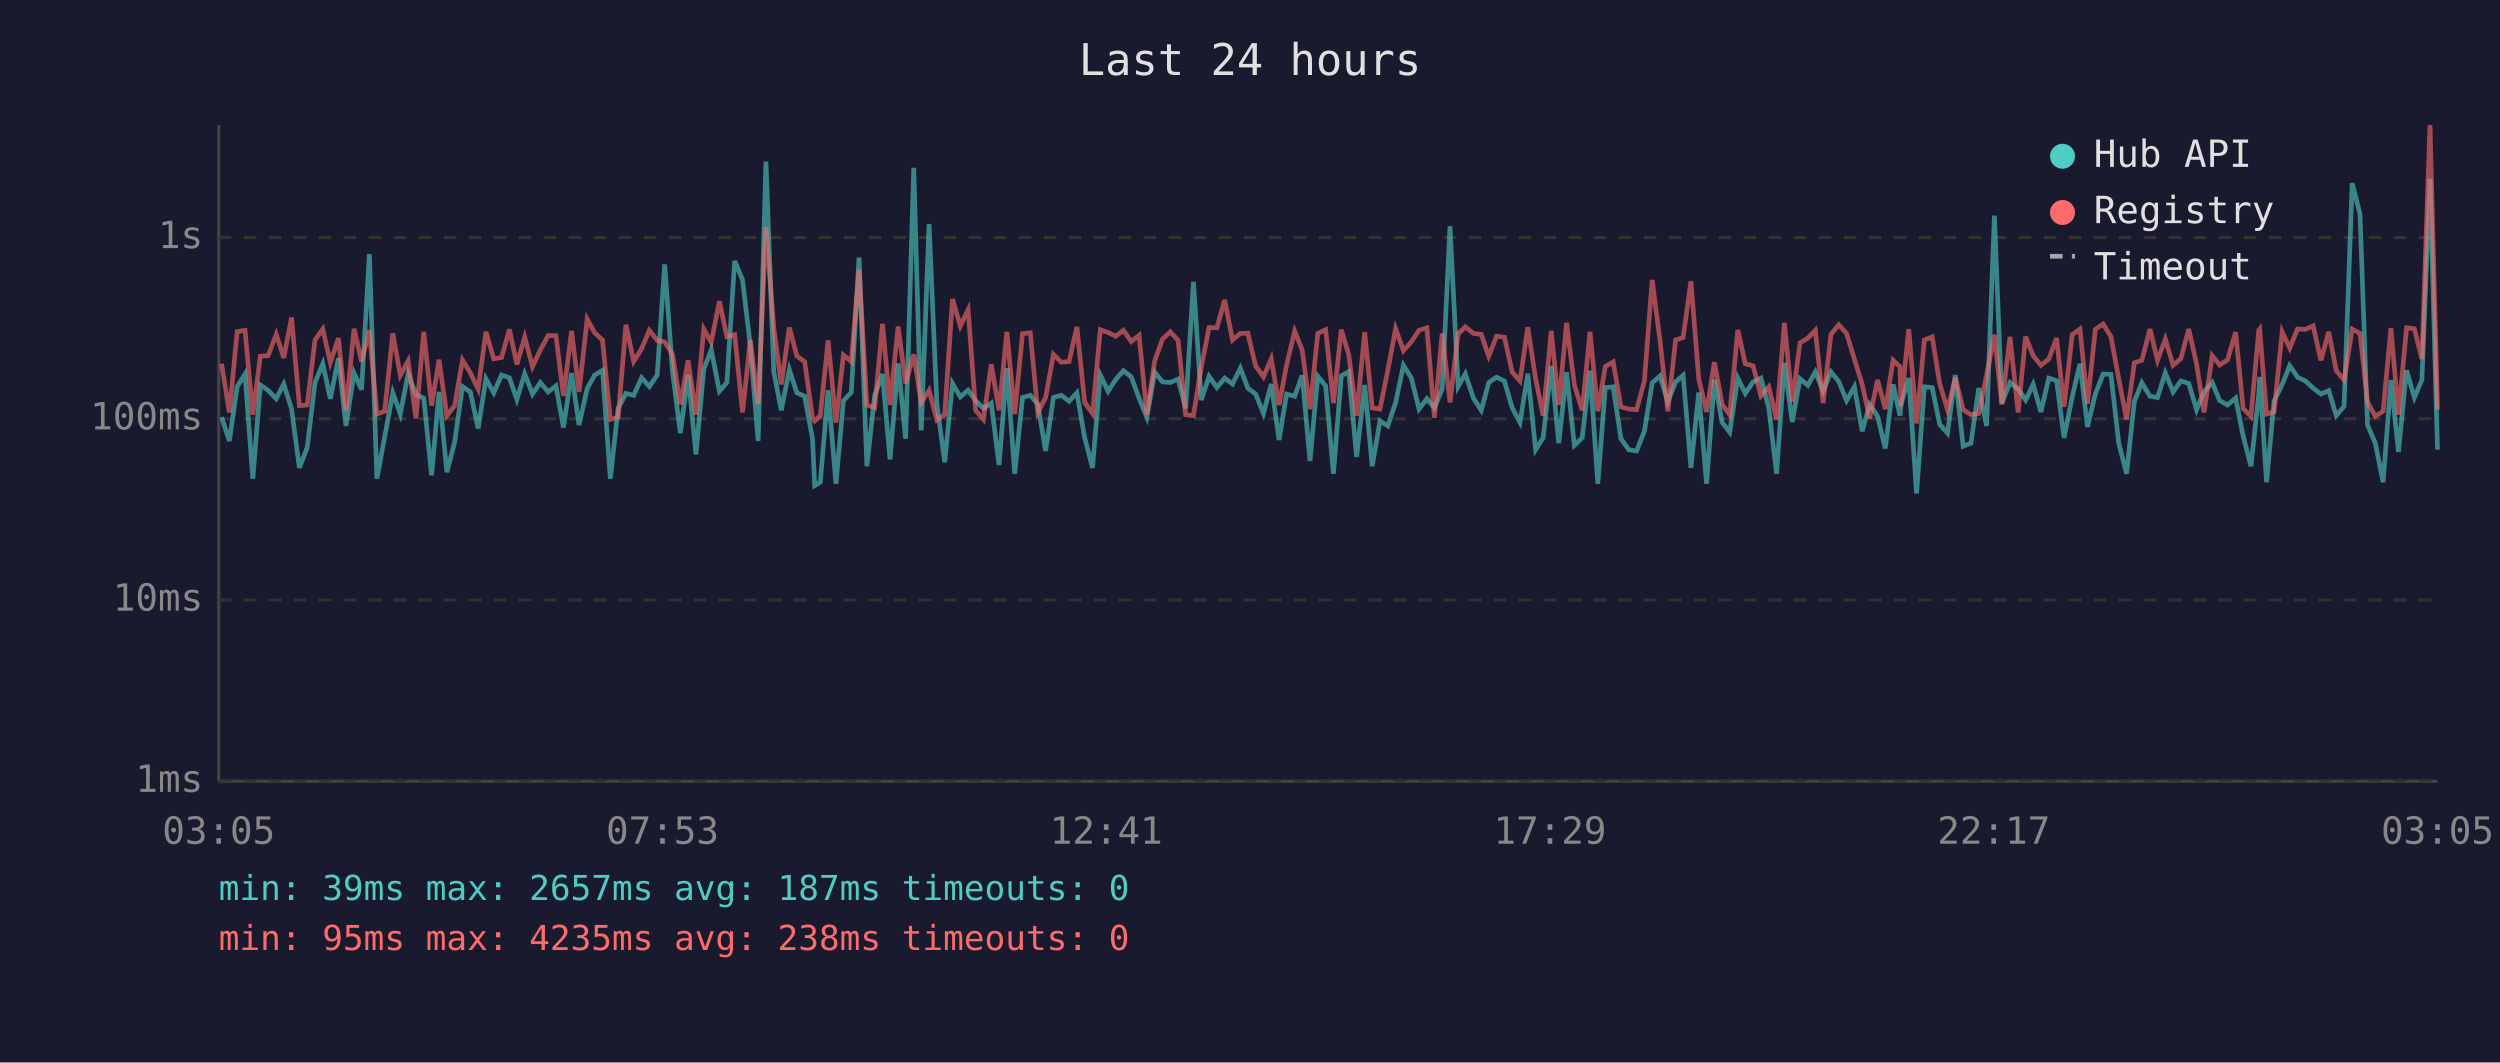
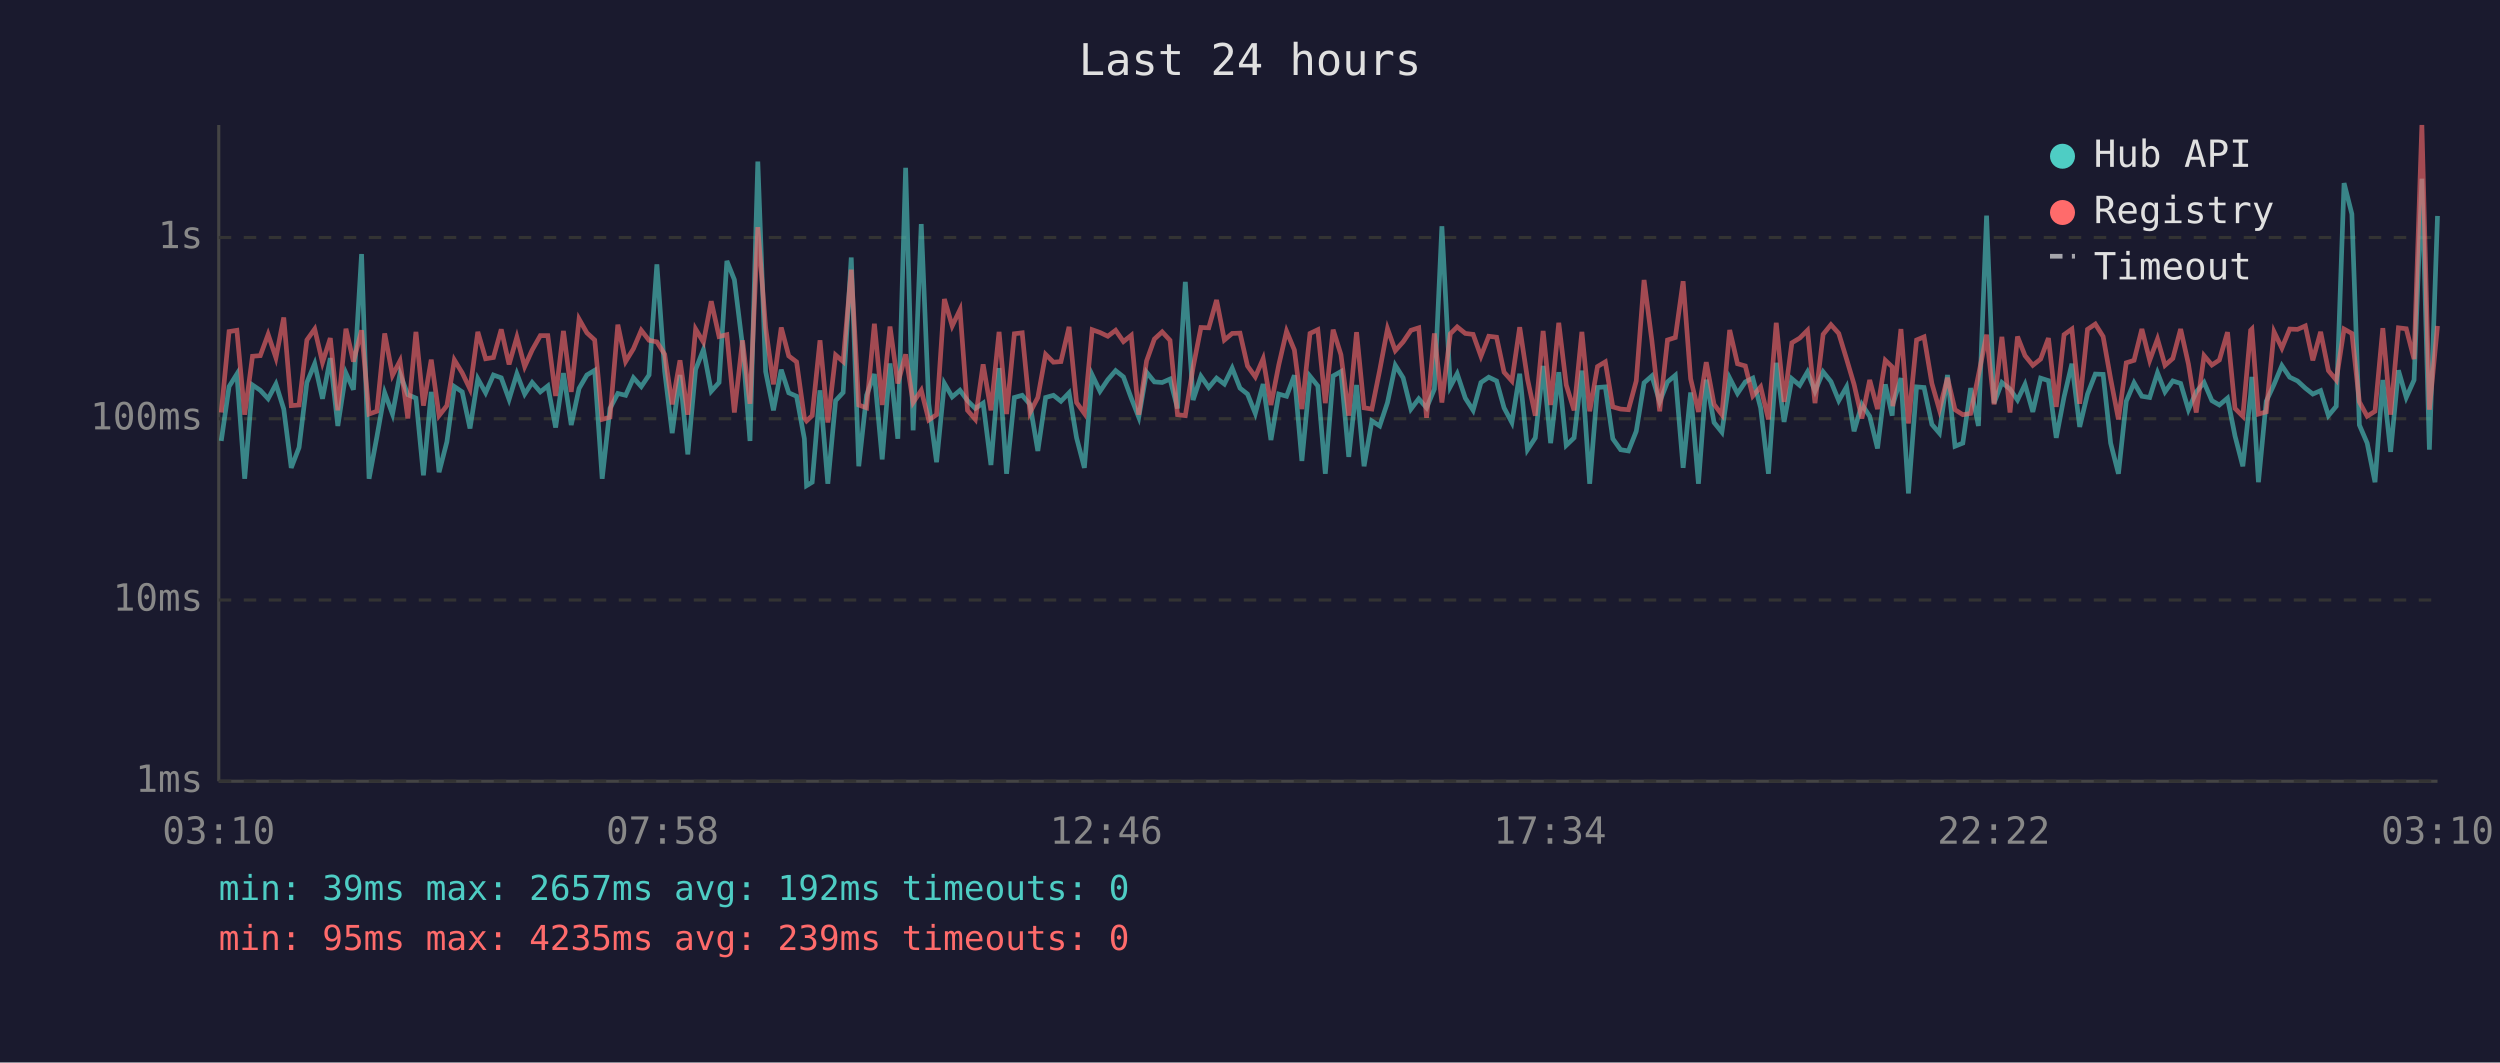
<svg xmlns="http://www.w3.org/2000/svg" viewBox="0 0 800 340" font-family="monospace" font-size="12">
  <rect width="800" height="340" fill="#1a1a2e" />
  <text x="400" y="24" fill="#e0e0e0" font-size="14" text-anchor="middle">Last 24 hours</text>
  <line x1="70" y1="40" x2="70" y2="250" stroke="#444" stroke-width="1" />
  <line x1="70" y1="250" x2="780" y2="250" stroke="#444" stroke-width="1" />
  <line x1="70" y1="250" x2="780" y2="250" stroke="#333" stroke-width="1" stroke-dasharray="4" />
  <text x="65" y="250" fill="#888" text-anchor="end" dominant-baseline="middle">1ms</text>
  <line x1="70" y1="192" x2="780" y2="192" stroke="#333" stroke-width="1" stroke-dasharray="4" />
  <text x="65" y="192" fill="#888" text-anchor="end" dominant-baseline="middle">10ms</text>
  <line x1="70" y1="134" x2="780" y2="134" stroke="#333" stroke-width="1" stroke-dasharray="4" />
  <text x="65" y="134" fill="#888" text-anchor="end" dominant-baseline="middle">100ms</text>
  <line x1="70" y1="76" x2="780" y2="76" stroke="#333" stroke-width="1" stroke-dasharray="4" />
  <text x="65" y="76" fill="#888" text-anchor="end" dominant-baseline="middle">1s</text>
-   <text x="70" y="270" fill="#888" text-anchor="middle">03:05</text>
-   <text x="212" y="270" fill="#888" text-anchor="middle">07:53</text>
-   <text x="354" y="270" fill="#888" text-anchor="middle">12:41</text>
-   <text x="496" y="270" fill="#888" text-anchor="middle">17:29</text>
-   <text x="638" y="270" fill="#888" text-anchor="middle">22:17</text>
-   <text x="780" y="270" fill="#888" text-anchor="middle">03:05</text>
-   <polyline points="70.9,133.5 73.4,141.1 75.9,123.7 78.4,119.7 80.9,153.2 83.3,123.2 85.8,124.9 88.4,127.6 90.8,122.9 93.3,130.9 95.8,149.7 98.3,143.2 100.8,122.4 103.3,116.4 105.7,127.6 108.3,114.6 110.7,136.3 113.3,119.4 115.7,124.7 118.2,81.3 120.6,153.2 123.1,139.8 125.7,125.7 128.1,132.5 130.6,119.6 133.1,126.3 135.6,127.4 138.1,152.1 140.5,125.4 143.0,151.1 145.5,141.4 148.0,123.7 150.5,125.4 153.0,137.1 155.5,121.2 158.0,125.7 160.5,120.0 163.0,120.9 165.4,127.8 167.9,119.6 170.4,126.1 172.9,122.4 175.4,125.4 177.9,123.5 180.3,136.8 182.9,119.4 185.3,136.0 187.9,124.3 190.3,120.0 192.8,118.5 195.3,153.2 197.8,130.7 200.3,125.9 202.8,126.5 205.3,120.9 207.8,123.7 210.3,120.0 212.7,84.6 215.2,118.9 217.7,138.6 220.2,120.0 222.7,145.4 225.2,118.2 227.6,111.9 230.2,125.2 232.6,122.4 235.1,83.5 237.6,89.5 240.1,110.6 242.6,141.1 245.1,51.7 247.6,118.9 250.0,131.3 252.6,118.3 255.0,125.7 257.5,126.8 260.0,140.4 260.7,155.4 262.5,154.3 265.0,124.9 267.5,154.8 269.9,128.2 272.4,125.6 274.9,82.4 277.4,149.2 279.9,126.5 282.4,119.7 284.8,147.0 287.4,116.3 289.8,140.4 292.4,53.7 294.8,137.7 297.3,71.7 299.8,129.2 302.3,147.9 304.8,122.7 307.3,127.0 309.8,124.9 312.2,128.2 314.7,130.7 317.2,129.0 319.7,148.8 322.2,117.8 324.7,151.6 327.2,127.2 329.7,126.5 332.1,129.4 334.6,144.3 337.1,127.2 339.6,126.5 342.1,128.4 344.6,125.7 347.1,140.1 349.6,149.7 352.1,120.0 354.6,125.2 357.0,121.5 359.5,118.6 362.0,120.6 364.5,127.4 367.0,133.5 369.5,119.1 372.0,122.2 374.5,122.4 377.0,121.3 379.4,130.7 381.9,90.2 384.4,128.0 386.9,120.4 389.4,124.0 391.9,121.0 394.4,122.9 396.9,117.8 399.3,124.2 401.8,126.1 404.3,132.3 406.8,122.9 409.3,140.8 411.7,126.1 414.3,126.8 416.7,120.1 419.2,147.5 421.7,120.4 424.2,123.5 426.7,151.6 429.2,120.3 431.6,118.9 434.1,146.2 436.7,123.2 439.1,149.2 441.6,134.7 444.1,136.3 446.6,128.8 449.1,116.9 451.6,120.9 454.1,130.9 456.6,127.6 459.0,130.5 461.5,124.5 464.0,72.4 466.6,123.7 468.9,119.6 471.5,127.4 474.0,131.3 476.4,122.4 478.9,120.7 481.4,121.9 483.9,130.5 486.4,135.2 488.9,119.6 491.4,143.9 493.8,140.1 496.4,117.1 498.8,141.8 501.3,119.1 503.8,142.5 506.3,140.1 508.8,118.6 511.3,154.8 513.7,124.0 516.2,123.8 518.7,140.4 521.2,143.9 523.7,144.3 526.2,138.0 528.7,122.5 531.2,120.3 533.7,128.6 536.2,122.2 538.6,120.1 541.1,149.7 543.6,125.6 546.1,154.8 548.6,121.5 551.1,135.2 553.5,138.3 556.1,121.0 558.5,125.9 561.0,122.2 563.5,121.0 566.0,130.5 568.5,151.6 571.0,116.1 573.5,135.0 576.0,121.2 578.5,123.3 580.9,119.0 583.4,125.2 585.9,119.0 588.4,122.1 590.9,128.2 593.4,123.8 595.9,138.0 598.3,129.4 600.8,133.2 603.3,143.5 605.8,123.0 608.0,133.0 608.3,129.4 610.8,121.0 613.3,157.9 615.8,123.8 618.3,124.0 620.7,135.8 623.2,138.6 625.7,120.0 628.2,142.8 630.7,141.8 633.2,124.2 635.7,136.3 638.2,69.0 640.6,129.0 643.2,122.4 645.8,124.5 648.2,128.0 650.6,123.0 653.1,131.8 655.6,121.0 658.1,121.8 660.5,140.1 663.1,127.0 665.6,116.4 668.0,136.6 670.5,126.1 673.0,119.7 675.5,119.8 678.0,141.8 680.5,151.6 683.0,128.4 685.4,122.5 688.0,126.8 690.4,127.2 692.9,119.3 695.4,125.4 697.9,121.9 700.4,122.7 702.9,131.1 705.3,125.4 707.9,122.4 710.3,128.2 712.8,129.6 715.4,127.4 717.8,139.5 720.3,149.2 722.8,126.3 723.1,120.6 725.3,154.3 727.7,128.4 730.3,123.0 732.7,117.0 735.2,120.7 737.7,121.9 740.2,124.2 742.7,126.1 745.2,125.0 747.6,133.0 750.1,130.0 752.7,58.6 755.2,68.5 757.6,136.0 760.1,141.8 762.6,154.3 765.1,121.6 767.5,144.6 770.1,118.5 772.6,127.2 775.0,121.6 777.6,57.2 780.0,143.9" fill="none" stroke="#4ecdc4" stroke-width="1.5" opacity="0.6" />
-   <polyline points="70.9,116.4 73.4,132.0 75.9,106.1 78.4,105.7 80.9,132.7 83.3,114.0 85.8,113.8 88.4,107.0 90.8,114.5 93.3,101.6 95.8,129.8 98.3,129.6 100.8,108.8 103.3,105.3 105.7,116.0 108.3,108.2 110.7,131.3 113.3,105.2 115.7,115.7 118.2,105.7 120.6,132.5 123.1,131.6 125.7,106.7 128.1,120.1 130.6,115.5 133.1,133.9 135.6,106.2 138.1,129.8 140.5,115.1 143.0,133.0 145.5,129.8 148.0,115.2 150.5,119.3 153.0,124.5 155.5,106.2 158.0,114.8 160.5,114.4 163.0,105.4 165.4,116.6 167.9,107.9 170.4,117.3 172.9,112.0 175.4,107.4 177.9,107.4 180.3,126.7 182.9,105.9 185.3,125.4 187.9,102.1 190.3,106.5 192.8,108.8 195.3,134.2 197.8,133.5 200.3,103.9 202.8,115.7 205.3,111.6 207.8,105.7 210.3,108.9 212.7,109.4 215.2,113.4 217.7,129.4 220.2,115.3 222.7,132.7 225.2,105.3 227.6,109.5 230.2,96.4 232.6,107.7 235.1,107.1 237.6,132.0 240.1,108.9 242.6,129.2 245.1,72.7 247.6,104.8 250.0,123.0 252.6,104.8 255.0,113.9 257.5,115.8 260.0,133.7 260.7,134.7 262.5,133.0 265.0,108.9 267.5,135.2 269.9,113.6 272.4,115.7 274.9,86.3 277.4,129.6 279.9,130.5 282.4,103.6 284.8,129.6 287.4,104.5 289.8,122.7 292.4,113.4 294.8,128.8 297.3,124.9 299.8,134.4 302.3,132.7 304.8,95.7 307.3,104.3 309.8,99.1 312.2,131.3 314.7,134.2 317.2,116.6 319.7,131.3 322.2,106.2 324.7,132.5 327.2,106.8 329.7,106.5 332.1,132.0 334.6,127.2 337.1,113.4 339.6,115.9 342.1,115.7 344.6,104.6 347.1,128.8 349.6,132.3 352.1,105.5 354.6,106.4 357.0,107.6 359.5,105.7 362.0,109.3 364.5,107.3 367.0,132.7 369.5,115.5 372.0,108.5 374.5,106.2 377.0,108.9 379.4,132.7 381.9,133.0 384.4,117.5 386.9,104.8 389.4,104.9 391.9,96.0 394.4,108.8 396.9,106.7 399.3,106.6 401.8,117.1 404.3,120.6 406.8,114.8 409.3,129.6 411.7,116.8 414.3,106.0 416.7,112.0 419.2,130.9 421.7,106.7 424.2,105.5 426.7,129.0 429.2,105.5 431.6,113.5 434.1,133.0 436.7,106.3 439.1,130.5 441.6,130.9 444.1,118.5 446.6,105.2 449.1,112.2 451.6,109.4 454.1,105.7 456.6,104.9 459.0,133.7 461.5,106.7 464.0,128.8 466.6,106.8 468.9,104.6 471.5,106.7 474.0,107.0 476.4,114.0 478.9,107.6 481.4,107.9 483.9,119.1 486.4,121.9 488.9,104.7 491.4,121.3 493.8,133.0 496.4,105.9 498.8,129.6 501.3,103.3 503.8,123.2 506.3,131.3 508.8,106.2 511.3,131.6 513.7,117.3 516.2,115.8 518.7,130.2 521.2,130.9 523.7,131.1 526.2,121.9 528.7,89.6 531.2,109.0 533.7,131.6 536.2,108.8 538.6,108.0 541.1,90.0 543.6,121.2 546.1,131.8 548.6,115.9 551.1,129.4 553.5,132.7 556.1,105.6 558.5,116.4 561.0,117.1 563.5,126.7 566.0,123.8 568.5,134.2 571.0,103.3 573.5,128.6 576.0,109.7 578.5,108.2 580.9,105.7 583.4,129.0 585.9,107.0 588.4,103.9 590.9,106.7 593.4,114.9 595.9,123.0 598.3,133.9 600.8,121.6 603.3,130.9 605.8,115.3 608.0,117.4 608.3,130.0 610.8,105.3 613.3,135.5 615.8,108.8 618.3,107.8 620.7,122.7 623.2,131.1 625.7,120.9 628.2,131.1 630.7,132.7 633.2,132.3 635.7,120.1 638.2,107.1 640.6,129.4 643.2,107.8 645.8,132.0 648.2,107.7 650.6,113.8 653.1,116.9 655.6,114.9 658.1,108.2 660.5,130.2 663.1,107.1 665.6,105.3 668.0,129.2 670.5,105.4 673.0,103.7 675.5,107.7 678.0,121.2 680.5,134.2 683.0,116.1 685.4,115.3 688.0,105.3 690.4,115.3 692.9,108.5 695.4,116.9 697.9,114.7 700.4,105.3 702.9,116.5 705.3,132.0 707.9,113.8 710.3,116.8 712.8,115.2 715.4,106.3 717.8,130.7 720.3,133.2 722.8,105.7 723.1,105.3 725.3,132.5 727.7,131.8 730.3,106.2 732.7,111.4 735.2,105.3 737.7,105.4 740.2,104.3 742.7,115.3 745.2,106.2 747.6,118.6 750.1,121.6 752.7,105.3 755.2,106.7 757.6,128.6 760.1,133.2 762.6,131.6 765.1,105.0 767.5,132.7 770.1,104.9 772.6,105.2 775.0,114.9 777.6,40.0 780.0,131.1" fill="none" stroke="#ff6b6b" stroke-width="1.5" opacity="0.6" />
+   <text x="70" y="270" fill="#888" text-anchor="middle">03:10</text>
+   <text x="212" y="270" fill="#888" text-anchor="middle">07:58</text>
+   <text x="354" y="270" fill="#888" text-anchor="middle">12:46</text>
+   <text x="496" y="270" fill="#888" text-anchor="middle">17:34</text>
+   <text x="638" y="270" fill="#888" text-anchor="middle">22:22</text>
+   <text x="780" y="270" fill="#888" text-anchor="middle">03:10</text>
+   <polyline points="70.8,141.1 73.3,123.7 75.8,119.7 78.3,153.2 80.8,123.2 83.3,124.9 85.8,127.6 88.3,122.9 90.8,130.9 93.2,149.7 95.7,143.2 98.2,122.4 100.7,116.4 103.2,127.6 105.7,114.6 108.1,136.3 110.7,119.4 113.1,124.7 115.7,81.3 118.1,153.2 120.6,139.8 123.1,125.7 125.6,132.5 128.0,119.6 130.5,126.3 133.1,127.4 135.5,152.1 138.0,125.4 140.5,151.1 143.0,141.4 145.4,123.7 147.9,125.4 150.4,137.1 152.9,121.2 155.4,125.7 157.9,120.0 160.4,120.9 162.9,127.8 165.4,119.6 167.9,126.1 170.3,122.4 172.9,125.4 175.3,123.5 177.8,136.8 180.3,119.4 182.8,136.0 185.3,124.3 187.8,120.0 190.3,118.5 192.7,153.2 195.2,130.7 197.7,125.9 200.2,126.5 202.7,120.9 205.2,123.7 207.7,120.0 210.2,84.6 212.7,118.9 215.1,138.6 217.6,120.0 220.1,145.4 222.6,118.2 225.1,111.9 227.6,125.2 230.1,122.4 232.6,83.5 235.0,89.5 237.6,110.6 240.0,141.1 242.5,51.7 245.0,118.9 247.5,131.3 250.0,118.3 252.4,125.7 254.9,126.8 257.4,140.4 258.1,155.4 259.9,154.3 262.4,124.9 264.9,154.8 267.4,128.2 269.8,125.6 272.4,82.4 274.8,149.2 277.3,126.5 279.8,119.7 282.3,147.0 284.8,116.3 287.3,140.4 289.8,53.7 292.2,137.7 294.8,71.7 297.2,129.2 299.7,147.9 302.2,122.7 304.7,127.0 307.2,124.9 309.6,128.2 312.1,130.7 314.6,129.0 317.1,148.8 319.7,117.8 322.1,151.6 324.6,127.2 327.1,126.5 329.6,129.4 332.1,144.3 334.6,127.2 337.1,126.5 339.5,128.4 342.1,125.7 344.5,140.1 347.0,149.7 349.5,120.0 352.0,125.2 354.5,121.5 357.0,118.6 359.5,120.6 362.0,127.4 364.4,133.5 366.9,119.1 369.4,122.2 371.9,122.4 374.4,121.3 376.8,130.7 379.3,90.2 381.8,128.0 384.3,120.4 386.8,124.0 389.3,121.0 391.8,122.9 394.3,117.8 396.8,124.2 399.2,126.1 401.7,132.3 404.2,122.9 406.7,140.8 409.2,126.1 411.7,126.8 414.2,120.1 416.6,147.5 419.2,120.4 421.7,123.5 424.1,151.6 426.6,120.3 429.1,118.9 431.6,146.2 434.1,123.2 436.5,149.2 439.0,134.7 441.5,136.3 444.0,128.8 446.5,116.9 449.0,120.9 451.5,130.9 454.0,127.6 456.5,130.5 459.0,124.5 461.4,72.4 464.1,123.7 466.3,119.6 468.9,127.4 471.4,131.3 473.9,122.4 476.4,120.7 478.9,121.9 481.3,130.5 483.8,135.2 486.3,119.6 488.8,143.9 491.3,140.1 493.8,117.1 496.2,141.8 498.8,119.1 501.2,142.5 503.7,140.1 506.2,118.6 508.7,154.8 511.2,124.0 513.7,123.8 516.1,140.4 518.6,143.9 521.1,144.3 523.6,138.0 526.1,122.5 528.6,120.3 531.1,128.6 533.6,122.2 536.1,120.1 538.6,149.7 541.0,125.6 543.5,154.8 546.0,121.5 548.5,135.2 551.0,138.3 553.5,121.0 556.0,125.9 558.5,122.2 560.9,121.0 563.4,130.5 565.9,151.6 568.4,116.1 570.9,135.0 573.4,121.2 575.9,123.3 578.4,119.0 580.8,125.2 583.4,119.0 585.9,122.1 588.4,128.2 590.9,123.8 593.3,138.0 595.8,129.4 598.3,133.2 600.8,143.5 603.3,123.0 605.5,133.0 605.7,129.4 608.3,121.0 610.7,157.9 613.3,123.8 615.7,124.0 618.2,135.8 620.6,138.6 623.2,120.0 625.6,142.8 628.1,141.8 630.6,124.2 633.1,136.3 635.7,69.0 638.1,129.0 640.6,122.4 643.2,124.5 645.6,128.0 648.0,123.0 650.5,131.8 653.0,121.0 655.5,121.8 658.0,140.1 660.5,127.0 663.0,116.4 665.5,136.6 668.0,126.1 670.5,119.7 673.0,119.8 675.4,141.8 677.9,151.6 680.4,128.4 682.9,122.5 685.4,126.8 687.9,127.2 690.4,119.3 692.8,125.4 695.3,121.9 697.8,122.7 700.3,131.1 702.8,125.4 705.3,122.4 707.8,128.2 710.2,129.6 712.8,127.4 715.2,139.5 717.7,149.2 720.2,126.3 720.6,120.6 722.7,154.3 725.2,128.4 727.7,123.0 730.2,117.0 732.7,120.7 735.2,121.9 737.7,124.2 740.1,126.1 742.6,125.0 745.1,133.0 747.6,130.0 750.1,58.6 752.6,68.5 755.0,136.0 757.5,141.8 760.0,154.3 762.5,121.6 765.0,144.6 767.5,118.5 770.0,127.2 772.5,121.6 775.0,57.2 777.4,143.9 780.0,69.1" fill="none" stroke="#4ecdc4" stroke-width="1.5" opacity="0.6" />
+   <polyline points="70.8,132.0 73.3,106.1 75.8,105.7 78.3,132.7 80.8,114.0 83.3,113.8 85.8,107.0 88.3,114.5 90.8,101.6 93.2,129.8 95.7,129.6 98.2,108.8 100.7,105.3 103.2,116.0 105.7,108.2 108.1,131.3 110.7,105.2 113.1,115.7 115.7,105.7 118.1,132.5 120.6,131.6 123.1,106.7 125.6,120.1 128.0,115.5 130.5,133.9 133.1,106.2 135.5,129.8 138.0,115.1 140.5,133.0 143.0,129.8 145.4,115.2 147.9,119.3 150.4,124.5 152.9,106.2 155.4,114.8 157.9,114.4 160.4,105.4 162.9,116.6 165.4,107.9 167.9,117.3 170.3,112.0 172.9,107.4 175.3,107.4 177.8,126.7 180.3,105.9 182.8,125.4 185.3,102.1 187.8,106.5 190.3,108.8 192.7,134.2 195.2,133.5 197.7,103.9 200.2,115.7 202.7,111.6 205.2,105.7 207.7,108.9 210.2,109.4 212.7,113.4 215.1,129.4 217.6,115.3 220.1,132.7 222.6,105.3 225.1,109.5 227.6,96.4 230.1,107.7 232.6,107.1 235.0,132.0 237.6,108.9 240.0,129.2 242.5,72.7 245.0,104.8 247.5,123.0 250.0,104.8 252.4,113.9 254.9,115.8 257.4,133.7 258.1,134.7 259.9,133.0 262.4,108.9 264.9,135.2 267.4,113.6 269.8,115.7 272.4,86.3 274.8,129.6 277.3,130.5 279.8,103.6 282.3,129.6 284.8,104.5 287.3,122.7 289.8,113.4 292.2,128.8 294.8,124.9 297.2,134.4 299.7,132.7 302.2,95.7 304.7,104.3 307.2,99.1 309.6,131.3 312.1,134.2 314.6,116.6 317.1,131.3 319.7,106.2 322.1,132.5 324.6,106.8 327.1,106.5 329.6,132.0 332.1,127.2 334.6,113.4 337.1,115.9 339.5,115.7 342.1,104.6 344.5,128.8 347.0,132.3 349.5,105.5 352.0,106.4 354.5,107.6 357.0,105.7 359.5,109.3 362.0,107.3 364.4,132.7 366.9,115.5 369.4,108.5 371.9,106.2 374.4,108.9 376.8,132.7 379.3,133.0 381.8,117.5 384.3,104.8 386.8,104.9 389.3,96.0 391.8,108.8 394.3,106.7 396.8,106.6 399.2,117.1 401.7,120.6 404.2,114.8 406.7,129.6 409.2,116.8 411.7,106.0 414.2,112.0 416.6,130.9 419.2,106.7 421.7,105.5 424.1,129.0 426.6,105.5 429.1,113.5 431.6,133.0 434.1,106.3 436.5,130.5 439.0,130.9 441.5,118.5 444.0,105.2 446.5,112.2 449.0,109.4 451.5,105.7 454.0,104.9 456.5,133.7 459.0,106.7 461.4,128.8 464.1,106.8 466.3,104.6 468.9,106.7 471.4,107.0 473.9,114.0 476.4,107.6 478.9,107.9 481.3,119.1 483.8,121.9 486.3,104.7 488.8,121.3 491.3,133.0 493.8,105.9 496.2,129.6 498.8,103.3 501.2,123.2 503.7,131.3 506.2,106.2 508.7,131.6 511.2,117.3 513.7,115.8 516.1,130.2 518.6,130.9 521.1,131.1 523.6,121.9 526.1,89.6 528.6,109.0 531.1,131.6 533.6,108.8 536.1,108.0 538.6,90.0 541.0,121.2 543.5,131.8 546.0,115.9 548.5,129.4 551.0,132.7 553.5,105.6 556.0,116.4 558.5,117.1 560.9,126.7 563.4,123.8 565.9,134.2 568.4,103.3 570.9,128.6 573.4,109.7 575.9,108.2 578.4,105.7 580.8,129.0 583.4,107.0 585.9,103.9 588.4,106.7 590.9,114.9 593.3,123.0 595.8,133.9 598.3,121.6 600.8,130.9 603.3,115.3 605.5,117.4 605.7,130.0 608.3,105.3 610.7,135.5 613.3,108.8 615.7,107.8 618.2,122.7 620.6,131.1 623.2,120.9 625.6,131.1 628.1,132.7 630.6,132.3 633.1,120.1 635.7,107.1 638.1,129.4 640.6,107.8 643.2,132.0 645.6,107.7 648.0,113.8 650.5,116.9 653.0,114.9 655.5,108.2 658.0,130.2 660.5,107.1 663.0,105.3 665.5,129.2 668.0,105.4 670.5,103.7 673.0,107.7 675.4,121.2 677.9,134.2 680.4,116.1 682.9,115.3 685.4,105.3 687.9,115.3 690.4,108.5 692.8,116.9 695.3,114.7 697.8,105.3 700.3,116.5 702.8,132.0 705.3,113.8 707.8,116.8 710.2,115.2 712.8,106.3 715.2,130.7 717.7,133.2 720.2,105.7 720.6,105.3 722.7,132.5 725.2,131.8 727.7,106.2 730.2,111.4 732.7,105.3 735.2,105.4 737.7,104.3 740.1,115.3 742.6,106.2 745.1,118.6 747.6,121.6 750.1,105.3 752.6,106.7 755.0,128.6 757.5,133.2 760.0,131.6 762.5,105.0 765.0,132.7 767.5,104.9 770.0,105.2 772.5,114.9 775.0,40.0 777.4,131.1 780.0,104.3" fill="none" stroke="#ff6b6b" stroke-width="1.5" opacity="0.6" />
  <circle cx="660" cy="50" r="4" fill="#4ecdc4" />
  <text x="670" y="50" fill="#e0e0e0" dominant-baseline="middle">Hub API</text>
  <circle cx="660" cy="68" r="4" fill="#ff6b6b" />
  <text x="670" y="68" fill="#e0e0e0" dominant-baseline="middle">Registry</text>
  <line x1="656" y1="82" x2="664" y2="82" stroke="#e0e0e0" stroke-width="1.5" stroke-dasharray="4,3" opacity="0.7" />
  <text x="670" y="86" fill="#e0e0e0" dominant-baseline="middle">Timeout</text>
-   <text x="70" y="288" fill="#4ecdc4" font-size="11">min: 39ms  max: 2657ms  avg: 187ms  timeouts: 0</text>
-   <text x="70" y="304" fill="#ff6b6b" font-size="11">min: 95ms  max: 4235ms  avg: 238ms  timeouts: 0</text>
+   <text x="70" y="288" fill="#4ecdc4" font-size="11">min: 39ms  max: 2657ms  avg: 192ms  timeouts: 0</text>
+   <text x="70" y="304" fill="#ff6b6b" font-size="11">min: 95ms  max: 4235ms  avg: 239ms  timeouts: 0</text>
</svg>
